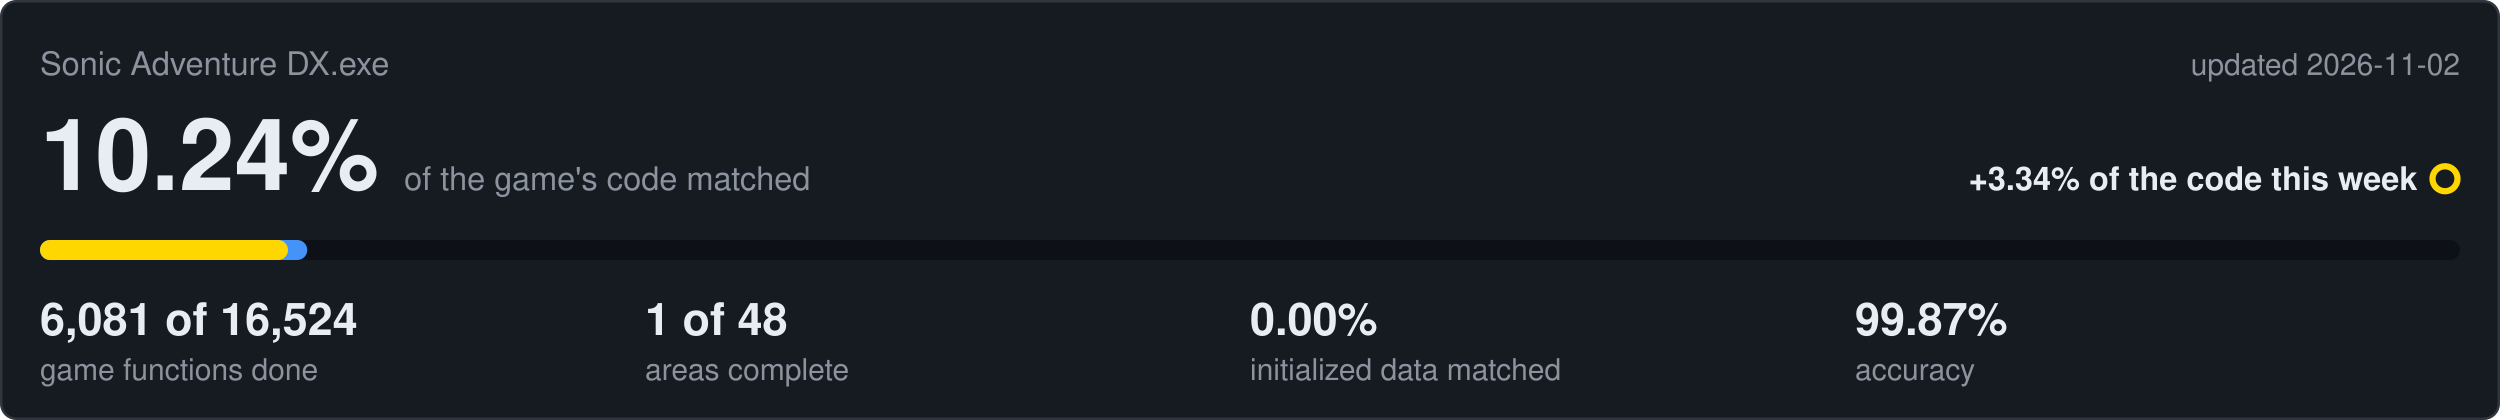
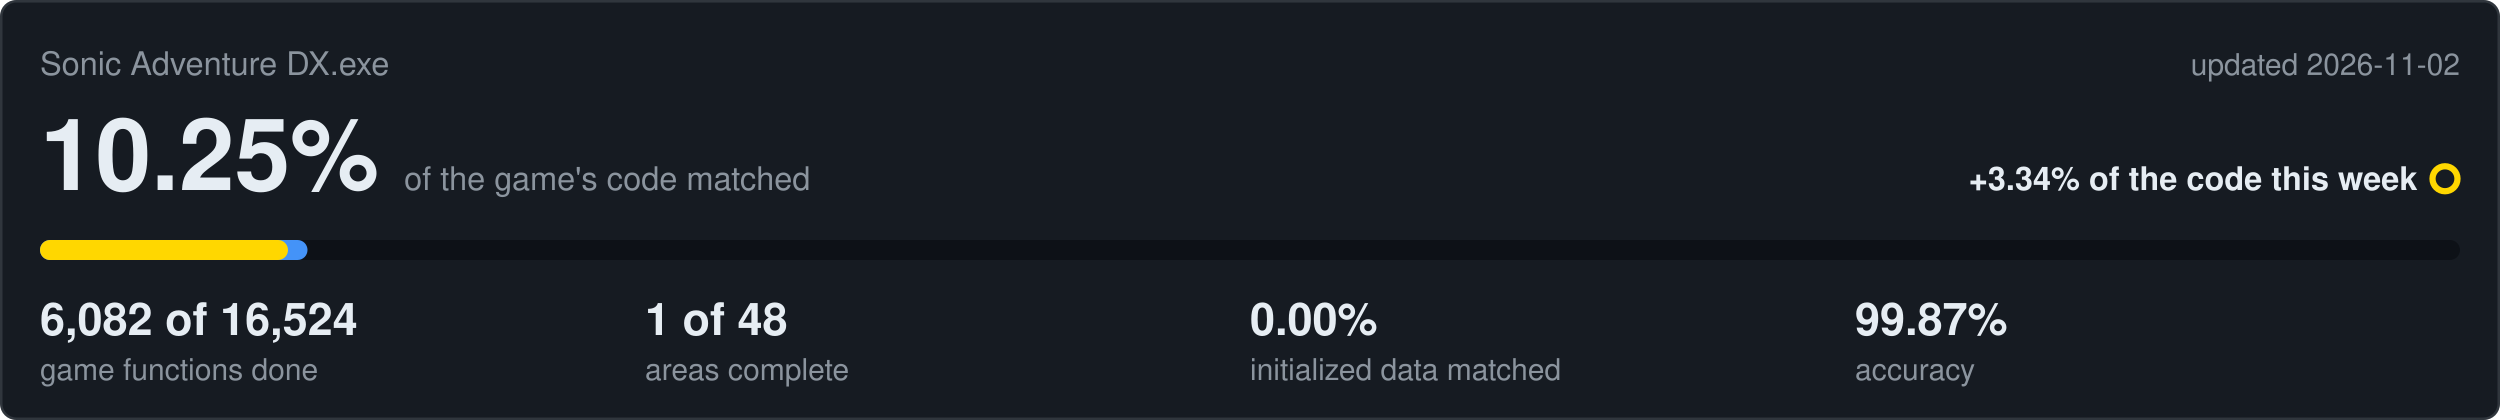
<svg xmlns="http://www.w3.org/2000/svg" viewBox="0 0 1000 168" width="1000" height="168">
  <rect x="0.5" y="0.5" width="999" height="167" rx="6" fill="#161b22" stroke="#30363d" />
  <text x="16" y="30" font-family="Segoe UI,Helvetica,Arial,sans-serif" font-size="13" fill="#8b949e">Sonic Adventure DX.exe</text>
  <text x="984" y="30" text-anchor="end" font-family="Segoe UI,Helvetica,Arial,sans-serif" font-size="12" fill="#8b949e">updated 2026-11-02</text>
-   <text x="16" y="76" font-family="Segoe UI,Helvetica,Arial,sans-serif" font-size="40" font-weight="600" fill="#e6edf3">10.24%<tspan dx="10" font-size="13" font-weight="400" fill="#8b949e">of the game's code matched</tspan>
+   <text x="16" y="76" font-family="Segoe UI,Helvetica,Arial,sans-serif" font-size="40" font-weight="600" fill="#e6edf3">10.25%<tspan dx="10" font-size="13" font-weight="400" fill="#8b949e">of the game's code matched</tspan>
  </text>
  <text x="967" y="76" text-anchor="end" font-family="Segoe UI,Helvetica,Arial,sans-serif" font-size="13" font-weight="600" fill="#e6edf3">+3.34% of the code this week</text>
  <circle cx="978" cy="71.5" r="5" fill="none" stroke="#ffd700" stroke-width="2.5" />
  <rect x="16" y="96" width="968" height="8" rx="4" fill="#0d1117" />
-   <rect x="16" y="96" width="106.9" height="8" rx="4" fill="#4493f8" />
+   <rect x="16" y="96" width="107.0" height="8" rx="4" fill="#4493f8" />
  <rect x="16" y="96" width="99.2" height="8" rx="4" fill="#ffd700" />
-   <text x="16" y="134" font-family="Segoe UI,Helvetica,Arial,sans-serif" font-size="18" font-weight="600" fill="#e6edf3">6,081 of 16,524</text>
+   <text x="16" y="134" font-family="Segoe UI,Helvetica,Arial,sans-serif" font-size="18" font-weight="600" fill="#e6edf3">6,082 of 16,524</text>
  <text x="16" y="152" font-family="Segoe UI,Helvetica,Arial,sans-serif" font-size="12" fill="#8b949e">game functions done</text>
  <text x="258" y="134" font-family="Segoe UI,Helvetica,Arial,sans-serif" font-size="18" font-weight="600" fill="#e6edf3">1 of 48</text>
  <text x="258" y="152" font-family="Segoe UI,Helvetica,Arial,sans-serif" font-size="12" fill="#8b949e">areas complete</text>
  <text x="500" y="134" font-family="Segoe UI,Helvetica,Arial,sans-serif" font-size="18" font-weight="600" fill="#e6edf3">0.00%</text>
  <text x="500" y="152" font-family="Segoe UI,Helvetica,Arial,sans-serif" font-size="12" fill="#8b949e">initialized data matched</text>
  <text x="742" y="134" font-family="Segoe UI,Helvetica,Arial,sans-serif" font-size="18" font-weight="600" fill="#e6edf3">99.87%</text>
  <text x="742" y="152" font-family="Segoe UI,Helvetica,Arial,sans-serif" font-size="12" fill="#8b949e">accuracy</text>
</svg>
